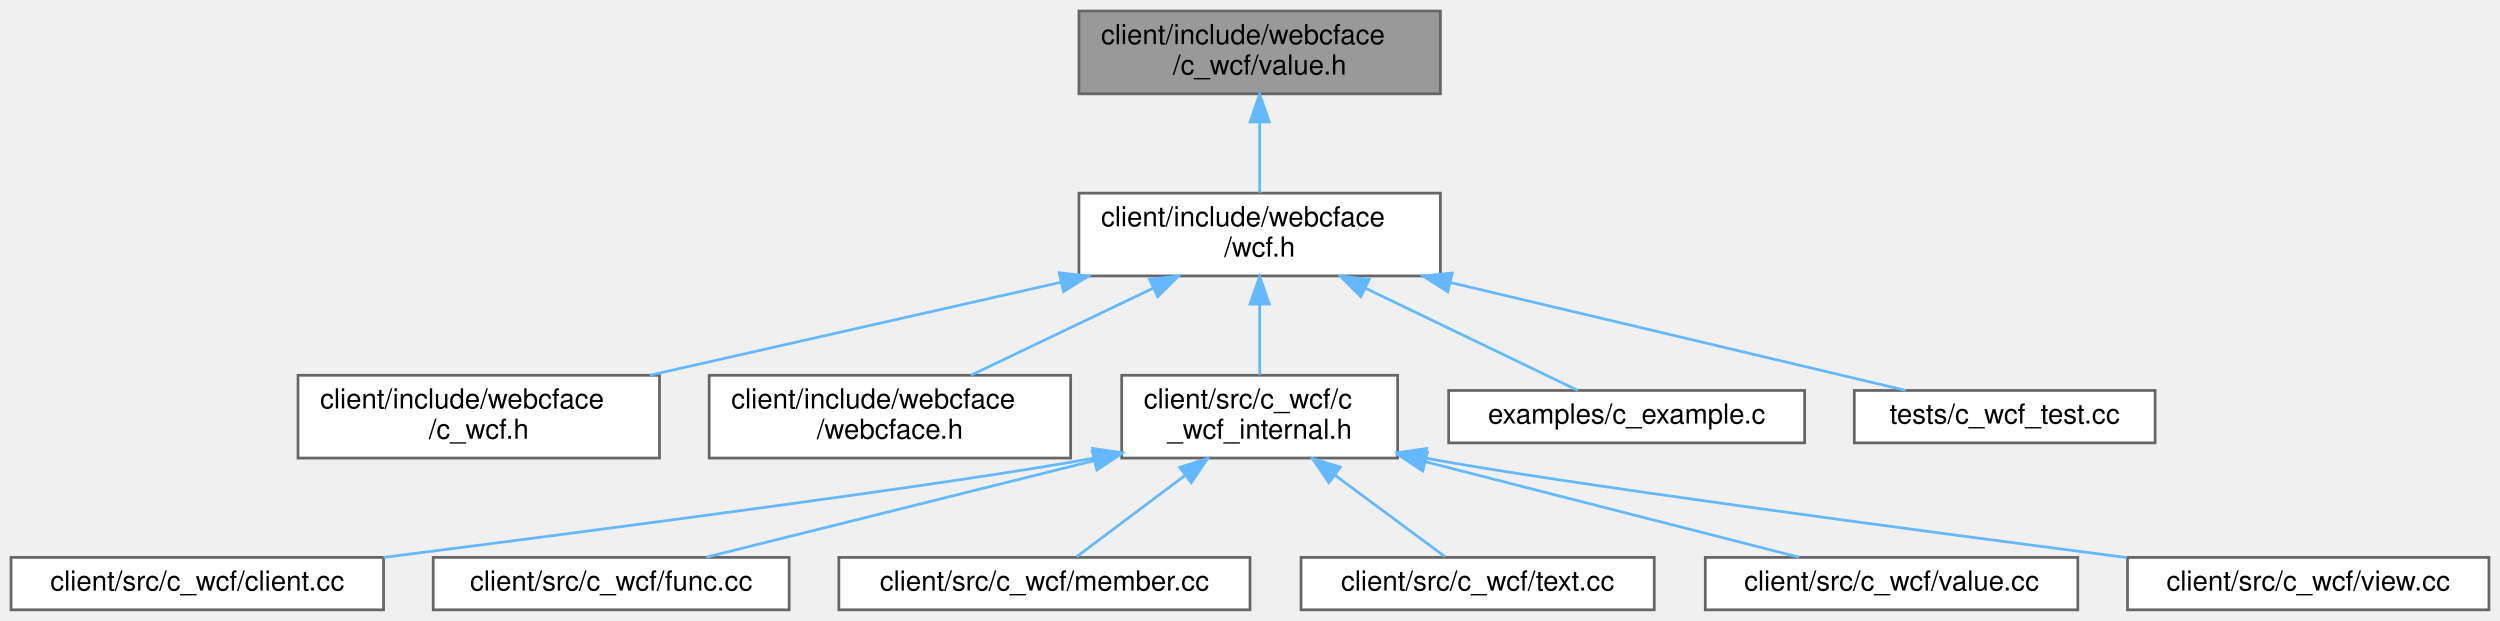
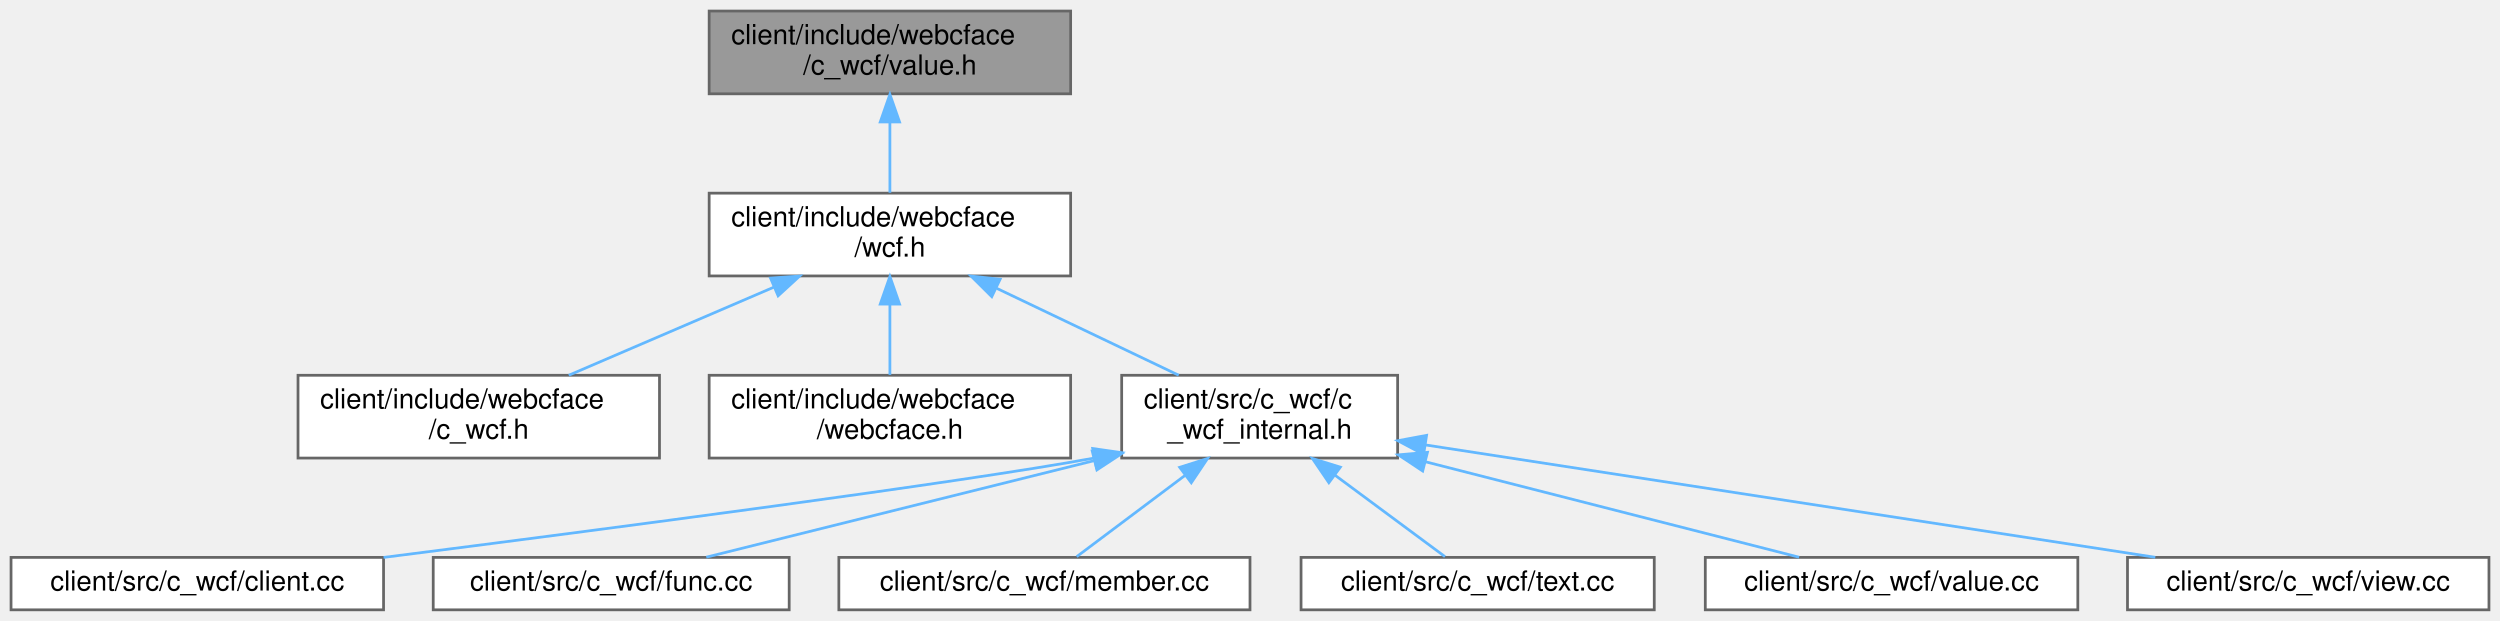
<svg xmlns="http://www.w3.org/2000/svg" xmlns:xlink="http://www.w3.org/1999/xlink" width="906pt" height="225pt" viewBox="0.00 0.00 906.00 225.00">
  <g id="graph0" class="graph" transform="scale(1 1) rotate(0) translate(4 221)">
    <g id="Node000001" class="node">
      <g id="a_Node000001">
        <a xlink:title=" ">
-           <polygon fill="#999999" stroke="#666666" points="518,-217 387,-217 387,-187 518,-187 518,-217" />
-           <text text-anchor="start" x="395" y="-205" font-family="Helvetica,sans-Serif" font-size="10.00">client/include/webcface</text>
-           <text text-anchor="middle" x="452.5" y="-194" font-family="Helvetica,sans-Serif" font-size="10.00">/c_wcf/value.h</text>
+           <polygon fill="#999999" stroke="#666666" points="384,-217 253,-217 253,-187 384,-187 384,-217" />
+           <text text-anchor="start" x="261" y="-205" font-family="Helvetica,sans-Serif" font-size="10.00">client/include/webcface</text>
+           <text text-anchor="middle" x="318.5" y="-194" font-family="Helvetica,sans-Serif" font-size="10.00">/c_wcf/value.h</text>
        </a>
      </g>
    </g>
    <g id="Node000002" class="node">
      <g id="a_Node000002">
        <a xlink:href="wcf_8h.html" target="_top" xlink:title=" ">
-           <polygon fill="white" stroke="#666666" points="518,-151 387,-151 387,-121 518,-121 518,-151" />
-           <text text-anchor="start" x="395" y="-139" font-family="Helvetica,sans-Serif" font-size="10.00">client/include/webcface</text>
-           <text text-anchor="middle" x="452.5" y="-128" font-family="Helvetica,sans-Serif" font-size="10.00">/wcf.h</text>
+           <polygon fill="white" stroke="#666666" points="384,-151 253,-151 253,-121 384,-121 384,-151" />
+           <text text-anchor="start" x="261" y="-139" font-family="Helvetica,sans-Serif" font-size="10.00">client/include/webcface</text>
+           <text text-anchor="middle" x="318.5" y="-128" font-family="Helvetica,sans-Serif" font-size="10.00">/wcf.h</text>
        </a>
      </g>
    </g>
    <g id="edge1_Node000001_Node000002" class="edge">
      <g id="a_edge1_Node000001_Node000002">
        <a xlink:title=" ">
-           <path fill="none" stroke="#63b8ff" d="M452.5,-176.54C452.5,-167.96 452.5,-158.61 452.5,-151.16" />
-           <polygon fill="#63b8ff" stroke="#63b8ff" points="449,-176.8 452.5,-186.8 456,-176.8 449,-176.8" />
+           <path fill="none" stroke="#63b8ff" d="M318.5,-176.54C318.5,-167.96 318.5,-158.61 318.5,-151.16" />
+           <polygon fill="#63b8ff" stroke="#63b8ff" points="315,-176.8 318.5,-186.8 322,-176.8 315,-176.8" />
        </a>
      </g>
    </g>
    <g id="Node000003" class="node">
      <g id="a_Node000003">
        <a xlink:href="c__wcf_8h.html" target="_top" xlink:title=" ">
          <polygon fill="white" stroke="#666666" points="235,-85 104,-85 104,-55 235,-55 235,-85" />
          <text text-anchor="start" x="112" y="-73" font-family="Helvetica,sans-Serif" font-size="10.00">client/include/webcface</text>
          <text text-anchor="middle" x="169.5" y="-62" font-family="Helvetica,sans-Serif" font-size="10.00">/c_wcf.h</text>
        </a>
      </g>
    </g>
    <g id="edge2_Node000002_Node000003" class="edge">
      <g id="a_edge2_Node000002_Node000003">
        <a xlink:title=" ">
-           <path fill="none" stroke="#63b8ff" d="M380.48,-118.71C334.46,-108.31 275.39,-94.95 231.46,-85.01" />
-           <polygon fill="#63b8ff" stroke="#63b8ff" points="379.87,-122.16 390.39,-120.95 381.41,-115.34 379.87,-122.16" />
+           <path fill="none" stroke="#63b8ff" d="M276.41,-116.92C252.86,-106.8 223.94,-94.38 202.12,-85.01" />
+           <polygon fill="#63b8ff" stroke="#63b8ff" points="275.23,-120.22 285.8,-120.95 277.99,-113.79 275.23,-120.22" />
        </a>
      </g>
    </g>
    <g id="Node000004" class="node">
      <g id="a_Node000004">
        <a xlink:href="webcface_8h.html" target="_top" xlink:title=" ">
          <polygon fill="white" stroke="#666666" points="384,-85 253,-85 253,-55 384,-55 384,-85" />
          <text text-anchor="start" x="261" y="-73" font-family="Helvetica,sans-Serif" font-size="10.00">client/include/webcface</text>
          <text text-anchor="middle" x="318.5" y="-62" font-family="Helvetica,sans-Serif" font-size="10.00">/webcface.h</text>
        </a>
      </g>
    </g>
    <g id="edge3_Node000002_Node000004" class="edge">
      <g id="a_edge3_Node000002_Node000004">
        <a xlink:title=" ">
-           <path fill="none" stroke="#63b8ff" d="M413.79,-116.51C392.77,-106.47 367.2,-94.26 347.84,-85.01" />
-           <polygon fill="#63b8ff" stroke="#63b8ff" points="412.56,-119.8 423.09,-120.95 415.58,-113.49 412.56,-119.8" />
+           <path fill="none" stroke="#63b8ff" d="M318.5,-110.54C318.5,-101.96 318.5,-92.61 318.5,-85.16" />
+           <polygon fill="#63b8ff" stroke="#63b8ff" points="315,-110.8 318.5,-120.8 322,-110.8 315,-110.8" />
        </a>
      </g>
    </g>
    <g id="Node000005" class="node">
      <g id="a_Node000005">
        <a xlink:href="c__wcf__internal_8h.html" target="_top" xlink:title=" ">
          <polygon fill="white" stroke="#666666" points="502.5,-85 402.5,-85 402.5,-55 502.5,-55 502.5,-85" />
          <text text-anchor="start" x="410.5" y="-73" font-family="Helvetica,sans-Serif" font-size="10.00">client/src/c_wcf/c</text>
          <text text-anchor="middle" x="452.5" y="-62" font-family="Helvetica,sans-Serif" font-size="10.00">_wcf_internal.h</text>
        </a>
      </g>
    </g>
    <g id="edge4_Node000002_Node000005" class="edge">
      <g id="a_edge4_Node000002_Node000005">
        <a xlink:title=" ">
-           <path fill="none" stroke="#63b8ff" d="M452.5,-110.54C452.5,-101.96 452.5,-92.61 452.5,-85.16" />
-           <polygon fill="#63b8ff" stroke="#63b8ff" points="449,-110.8 452.5,-120.8 456,-110.8 449,-110.8" />
-         </a>
-       </g>
-     </g>
-     <g id="Node000012" class="node">
-       <g id="a_Node000012">
-         <a xlink:href="c__example_8c.html" target="_top" xlink:title=" ">
-           <polygon fill="white" stroke="#666666" points="650,-79.5 521,-79.5 521,-60.5 650,-60.5 650,-79.5" />
-           <text text-anchor="middle" x="585.5" y="-67.5" font-family="Helvetica,sans-Serif" font-size="10.00">examples/c_example.c</text>
-         </a>
-       </g>
-     </g>
-     <g id="edge11_Node000002_Node000012" class="edge">
-       <g id="a_edge11_Node000002_Node000012">
-         <a xlink:title=" ">
-           <path fill="none" stroke="#63b8ff" d="M491.03,-116.46C516.36,-104.27 548.3,-88.9 567.8,-79.52" />
-           <polygon fill="#63b8ff" stroke="#63b8ff" points="489.18,-113.46 481.69,-120.95 492.22,-119.77 489.18,-113.46" />
-         </a>
-       </g>
-     </g>
-     <g id="Node000013" class="node">
-       <g id="a_Node000013">
-         <a xlink:href="c__wcf__test_8cc.html" target="_top" xlink:title=" ">
-           <polygon fill="white" stroke="#666666" points="777,-79.5 668,-79.5 668,-60.5 777,-60.5 777,-79.5" />
-           <text text-anchor="middle" x="722.5" y="-67.5" font-family="Helvetica,sans-Serif" font-size="10.00">tests/c_wcf_test.cc</text>
-         </a>
-       </g>
-     </g>
-     <g id="edge12_Node000002_Node000013" class="edge">
-       <g id="a_edge12_Node000002_Node000013">
-         <a xlink:title=" ">
-           <path fill="none" stroke="#63b8ff" d="M521.7,-118.6C574.33,-106.12 644.63,-89.46 686.57,-79.52" />
-           <polygon fill="#63b8ff" stroke="#63b8ff" points="520.68,-115.24 511.75,-120.95 522.29,-122.05 520.68,-115.24" />
+           <path fill="none" stroke="#63b8ff" d="M357.21,-116.51C378.23,-106.47 403.8,-94.26 423.16,-85.01" />
+           <polygon fill="#63b8ff" stroke="#63b8ff" points="355.42,-113.49 347.91,-120.95 358.44,-119.8 355.42,-113.49" />
        </a>
      </g>
    </g>
    <g id="Node000006" class="node">
      <g id="a_Node000006">
-         <a xlink:href="c__wcf_2client_8cc.html" target="_top" xlink:title=" ">
+         <a xlink:href="client_8cc.html" target="_top" xlink:title=" ">
          <polygon fill="white" stroke="#666666" points="135,-19 0,-19 0,0 135,0 135,-19" />
          <text text-anchor="middle" x="67.5" y="-7" font-family="Helvetica,sans-Serif" font-size="10.00">client/src/c_wcf/client.cc</text>
        </a>
      </g>
    </g>
    <g id="edge5_Node000005_Node000006" class="edge">
      <g id="a_edge5_Node000005_Node000006">
        <a xlink:title=" ">
          <path fill="none" stroke="#63b8ff" d="M392.81,-55.06C392.7,-55.04 392.6,-55.02 392.5,-55 344.55,-46.14 215.32,-29.22 135.01,-18.99" />
          <polygon fill="#63b8ff" stroke="#63b8ff" points="392,-58.46 402.48,-56.96 393.35,-51.6 392,-58.46" />
        </a>
      </g>
    </g>
    <g id="Node000007" class="node">
      <g id="a_Node000007">
-         <a xlink:href="client_2src_2c__wcf_2func_8cc.html" target="_top" xlink:title=" ">
+         <a xlink:href="c__wcf_2func_8cc.html" target="_top" xlink:title=" ">
          <polygon fill="white" stroke="#666666" points="282,-19 153,-19 153,0 282,0 282,-19" />
          <text text-anchor="middle" x="217.5" y="-7" font-family="Helvetica,sans-Serif" font-size="10.00">client/src/c_wcf/func.cc</text>
        </a>
      </g>
    </g>
    <g id="edge6_Node000005_Node000007" class="edge">
      <g id="a_edge6_Node000005_Node000007">
        <a xlink:title=" ">
          <path fill="none" stroke="#63b8ff" d="M392.54,-54.07C348,-42.99 288.83,-28.26 251.96,-19.08" />
          <polygon fill="#63b8ff" stroke="#63b8ff" points="391.83,-57.5 402.37,-56.52 393.52,-50.71 391.83,-57.5" />
        </a>
      </g>
    </g>
    <g id="Node000008" class="node">
      <g id="a_Node000008">
        <a xlink:href="c__wcf_2member_8cc.html" target="_top" xlink:title=" ">
          <polygon fill="white" stroke="#666666" points="449,-19 300,-19 300,0 449,0 449,-19" />
          <text text-anchor="middle" x="374.5" y="-7" font-family="Helvetica,sans-Serif" font-size="10.00">client/src/c_wcf/member.cc</text>
        </a>
      </g>
    </g>
    <g id="edge7_Node000005_Node000008" class="edge">
      <g id="a_edge7_Node000005_Node000008">
        <a xlink:title=" ">
          <path fill="none" stroke="#63b8ff" d="M425.59,-48.82C412.14,-38.73 396.57,-27.05 386.19,-19.27" />
          <polygon fill="#63b8ff" stroke="#63b8ff" points="423.52,-51.64 433.62,-54.84 427.72,-46.04 423.52,-51.64" />
        </a>
      </g>
    </g>
    <g id="Node000009" class="node">
      <g id="a_Node000009">
        <a xlink:href="c__wcf_2text_8cc.html" target="_top" xlink:title=" ">
          <polygon fill="white" stroke="#666666" points="595.5,-19 467.5,-19 467.5,0 595.5,0 595.5,-19" />
          <text text-anchor="middle" x="531.5" y="-7" font-family="Helvetica,sans-Serif" font-size="10.00">client/src/c_wcf/text.cc</text>
        </a>
      </g>
    </g>
    <g id="edge8_Node000005_Node000009" class="edge">
      <g id="a_edge8_Node000005_Node000009">
        <a xlink:title=" ">
          <path fill="none" stroke="#63b8ff" d="M479.76,-48.82C493.37,-38.73 509.15,-27.05 519.66,-19.27" />
          <polygon fill="#63b8ff" stroke="#63b8ff" points="477.58,-46.07 471.62,-54.84 481.74,-51.7 477.58,-46.07" />
        </a>
      </g>
    </g>
    <g id="Node000010" class="node">
      <g id="a_Node000010">
-         <a xlink:href="client_2src_2c__wcf_2value_8cc.html" target="_top" xlink:title=" ">
+         <a xlink:href="c__wcf_2value_8cc.html" target="_top" xlink:title=" ">
          <polygon fill="white" stroke="#666666" points="749,-19 614,-19 614,0 749,0 749,-19" />
          <text text-anchor="middle" x="681.5" y="-7" font-family="Helvetica,sans-Serif" font-size="10.00">client/src/c_wcf/value.cc</text>
        </a>
      </g>
    </g>
    <g id="edge9_Node000005_Node000010" class="edge">
      <g id="a_edge9_Node000005_Node000010">
        <a xlink:title=" ">
          <path fill="none" stroke="#63b8ff" d="M512.6,-53.65C555.82,-42.6 612.53,-28.12 648,-19.06" />
          <polygon fill="#63b8ff" stroke="#63b8ff" points="511.58,-50.3 502.76,-56.16 513.31,-57.08 511.58,-50.3" />
        </a>
      </g>
    </g>
    <g id="Node000011" class="node">
      <g id="a_Node000011">
-         <a xlink:href="client_2src_2c__wcf_2view_8cc.html" target="_top" xlink:title=" ">
+         <a xlink:href="c__wcf_2view_8cc.html" target="_top" xlink:title=" ">
          <polygon fill="white" stroke="#666666" points="898,-19 767,-19 767,0 898,0 898,-19" />
          <text text-anchor="middle" x="832.5" y="-7" font-family="Helvetica,sans-Serif" font-size="10.00">client/src/c_wcf/view.cc</text>
        </a>
      </g>
    </g>
    <g id="edge10_Node000005_Node000011" class="edge">
      <g id="a_edge10_Node000005_Node000011">
        <a xlink:title=" ">
-           <path fill="none" stroke="#63b8ff" d="M512.19,-55.06C512.3,-55.04 512.4,-55.02 512.5,-55 559.86,-46.2 687.7,-29.18 766.72,-18.93" />
-           <polygon fill="#63b8ff" stroke="#63b8ff" points="511.65,-51.6 502.52,-56.97 513.01,-58.46 511.65,-51.6" />
+           <path fill="none" stroke="#63b8ff" d="M512.49,-59.77C585.14,-48.58 706.54,-29.89 777.08,-19.03" />
+           <polygon fill="#63b8ff" stroke="#63b8ff" points="511.92,-56.31 502.57,-61.29 512.99,-63.23 511.92,-56.31" />
        </a>
      </g>
    </g>
  </g>
</svg>
